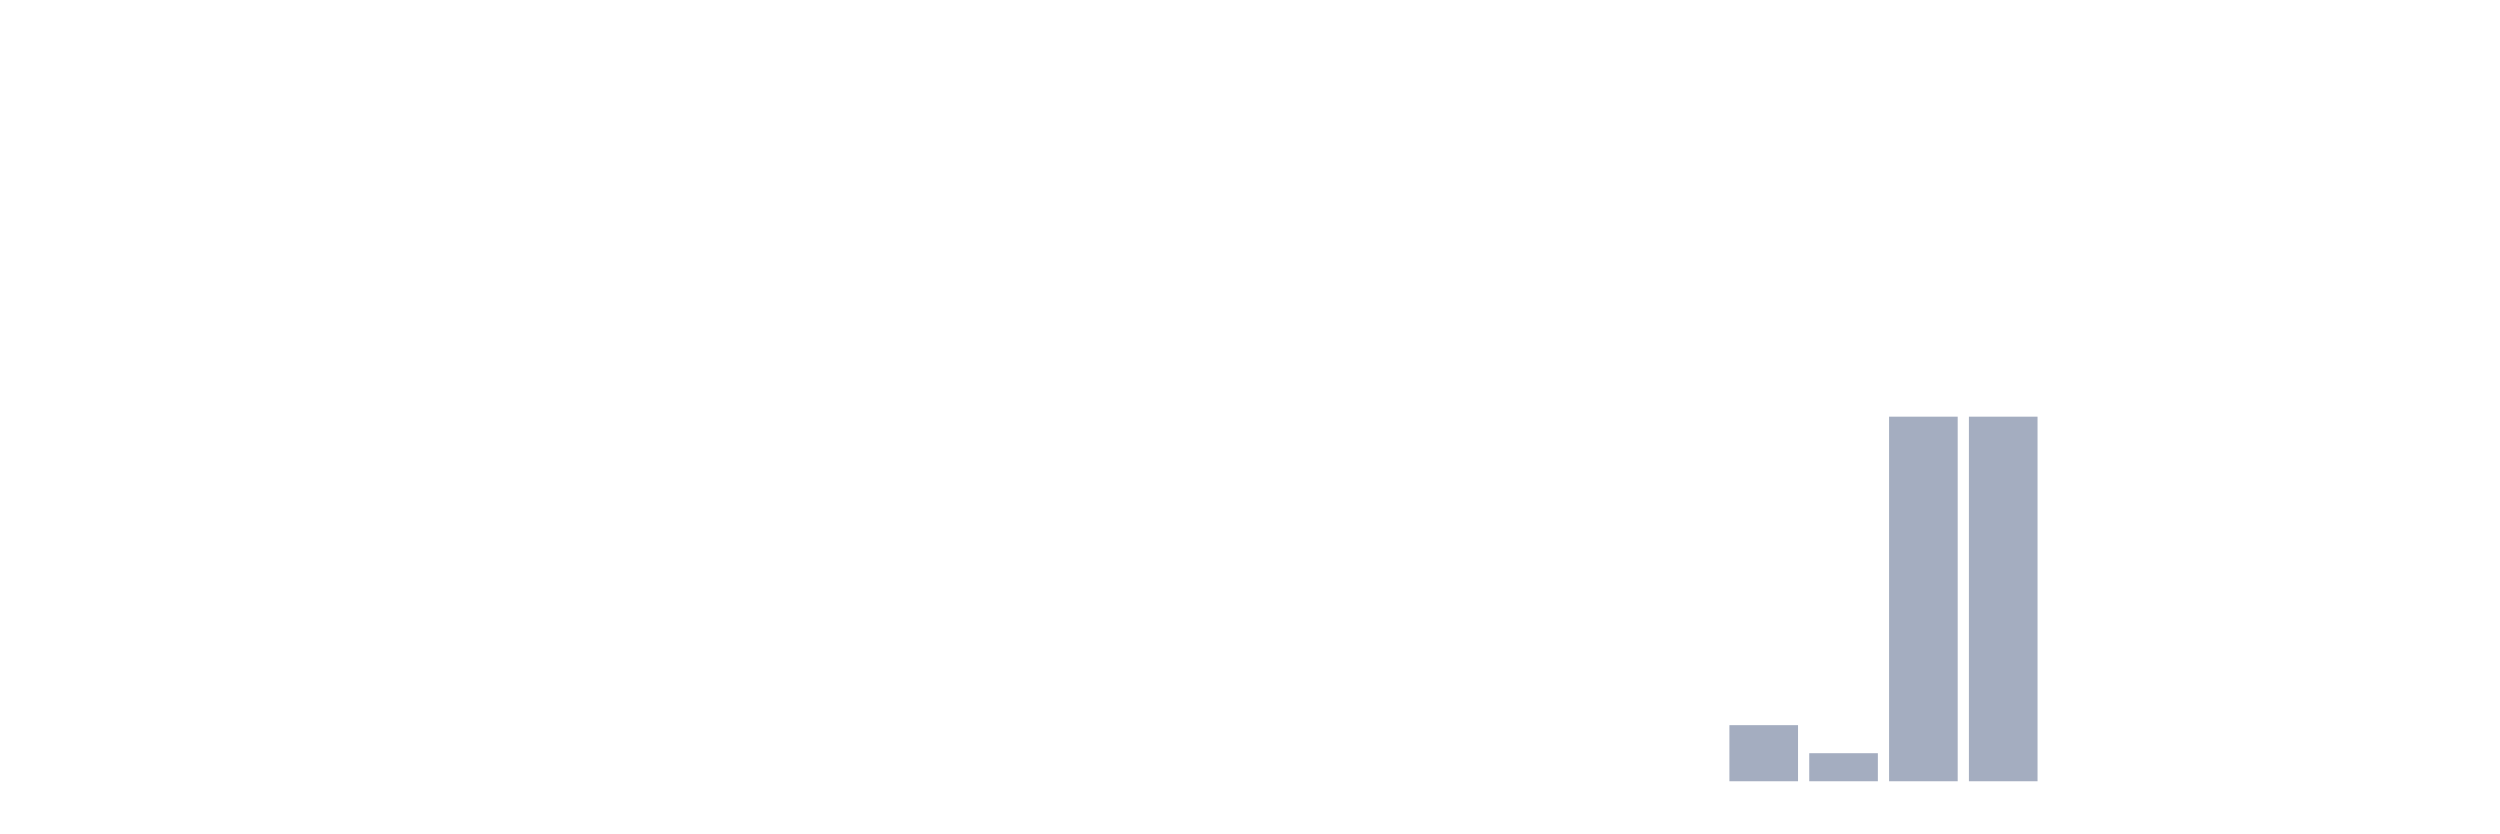
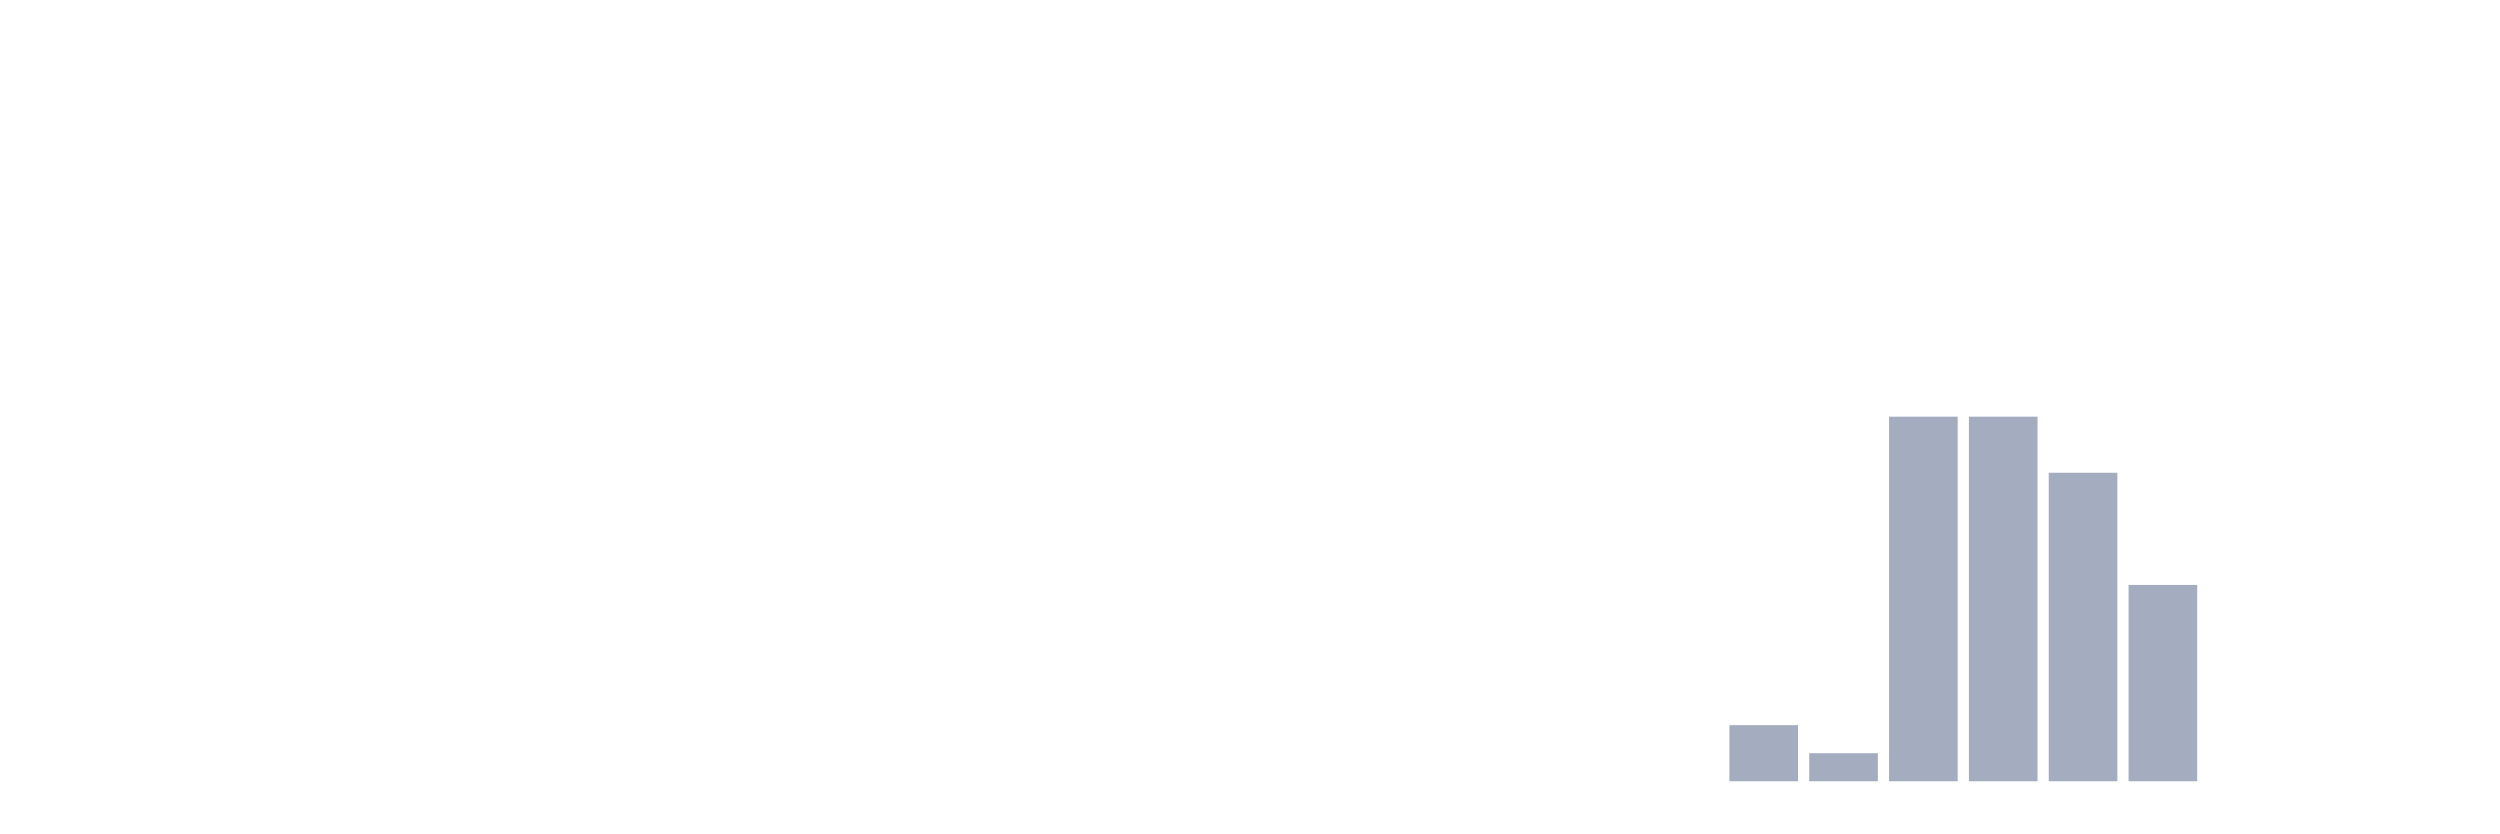
<svg xmlns="http://www.w3.org/2000/svg" viewBox="0 0 480 160">
  <g transform="translate(10,10)">
    <rect class="bar" x="0.153" width="13.175" y="140" height="0" fill="rgb(164,173,192)" />
    <rect class="bar" x="15.482" width="13.175" y="140" height="0" fill="rgb(164,173,192)" />
    <rect class="bar" x="30.81" width="13.175" y="140" height="0" fill="rgb(164,173,192)" />
    <rect class="bar" x="46.138" width="13.175" y="140" height="0" fill="rgb(164,173,192)" />
    <rect class="bar" x="61.466" width="13.175" y="140" height="0" fill="rgb(164,173,192)" />
    <rect class="bar" x="76.794" width="13.175" y="140" height="0" fill="rgb(164,173,192)" />
    <rect class="bar" x="92.123" width="13.175" y="140" height="0" fill="rgb(164,173,192)" />
    <rect class="bar" x="107.451" width="13.175" y="140" height="0" fill="rgb(164,173,192)" />
    <rect class="bar" x="122.779" width="13.175" y="140" height="0" fill="rgb(164,173,192)" />
    <rect class="bar" x="138.107" width="13.175" y="140" height="0" fill="rgb(164,173,192)" />
    <rect class="bar" x="153.436" width="13.175" y="140" height="0" fill="rgb(164,173,192)" />
    <rect class="bar" x="168.764" width="13.175" y="140" height="0" fill="rgb(164,173,192)" />
    <rect class="bar" x="184.092" width="13.175" y="140" height="0" fill="rgb(164,173,192)" />
    <rect class="bar" x="199.42" width="13.175" y="140" height="0" fill="rgb(164,173,192)" />
    <rect class="bar" x="214.748" width="13.175" y="140" height="0" fill="rgb(164,173,192)" />
    <rect class="bar" x="230.077" width="13.175" y="140" height="0" fill="rgb(164,173,192)" />
    <rect class="bar" x="245.405" width="13.175" y="140" height="0" fill="rgb(164,173,192)" />
    <rect class="bar" x="260.733" width="13.175" y="140" height="0" fill="rgb(164,173,192)" />
    <rect class="bar" x="276.061" width="13.175" y="140" height="0" fill="rgb(164,173,192)" />
    <rect class="bar" x="291.39" width="13.175" y="140" height="0" fill="rgb(164,173,192)" />
    <rect class="bar" x="306.718" width="13.175" y="140" height="0" fill="rgb(164,173,192)" />
    <rect class="bar" x="322.046" width="13.175" y="129.231" height="10.769" fill="rgb(164,173,192)" />
    <rect class="bar" x="337.374" width="13.175" y="134.615" height="5.385" fill="rgb(164,173,192)" />
    <rect class="bar" x="352.702" width="13.175" y="70" height="70" fill="rgb(164,173,192)" />
    <rect class="bar" x="368.031" width="13.175" y="70" height="70" fill="rgb(164,173,192)" />
-     <rect class="bar" x="383.359" width="13.175" y="140" height="0" fill="rgb(164,173,192)" />
-     <rect class="bar" x="398.687" width="13.175" y="140" height="0" fill="rgb(164,173,192)" />
+     <rect class="bar" x="383.359" width="13.175" y="80.769" height="59.231" fill="rgb(164,173,192)" />
+     <rect class="bar" x="398.687" width="13.175" y="102.308" height="37.692" fill="rgb(164,173,192)" />
    <rect class="bar" x="414.015" width="13.175" y="140" height="0" fill="rgb(164,173,192)" />
    <rect class="bar" x="429.344" width="13.175" y="140" height="0" fill="rgb(164,173,192)" />
    <rect class="bar" x="444.672" width="13.175" y="140" height="0" fill="rgb(164,173,192)" />
  </g>
</svg>
